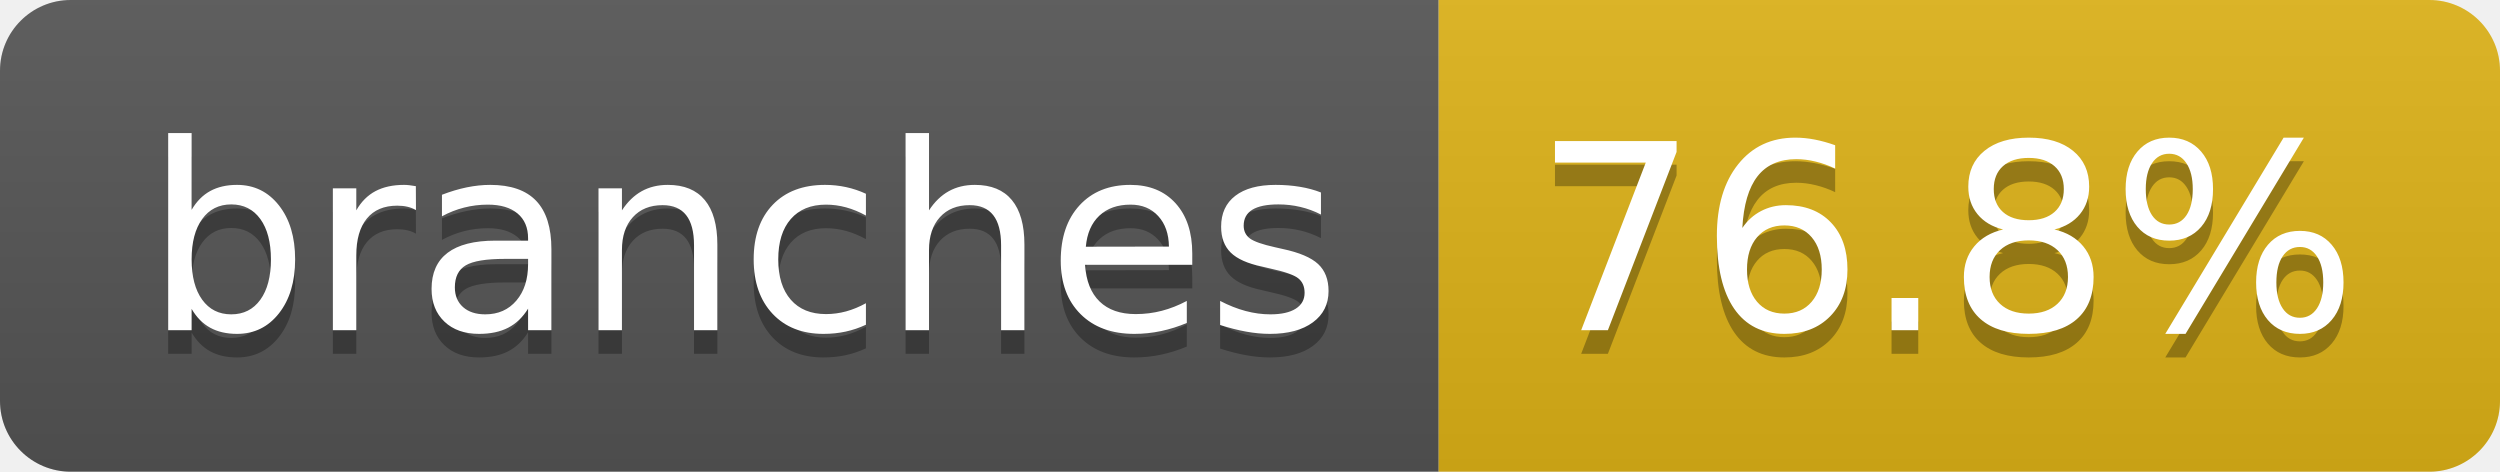
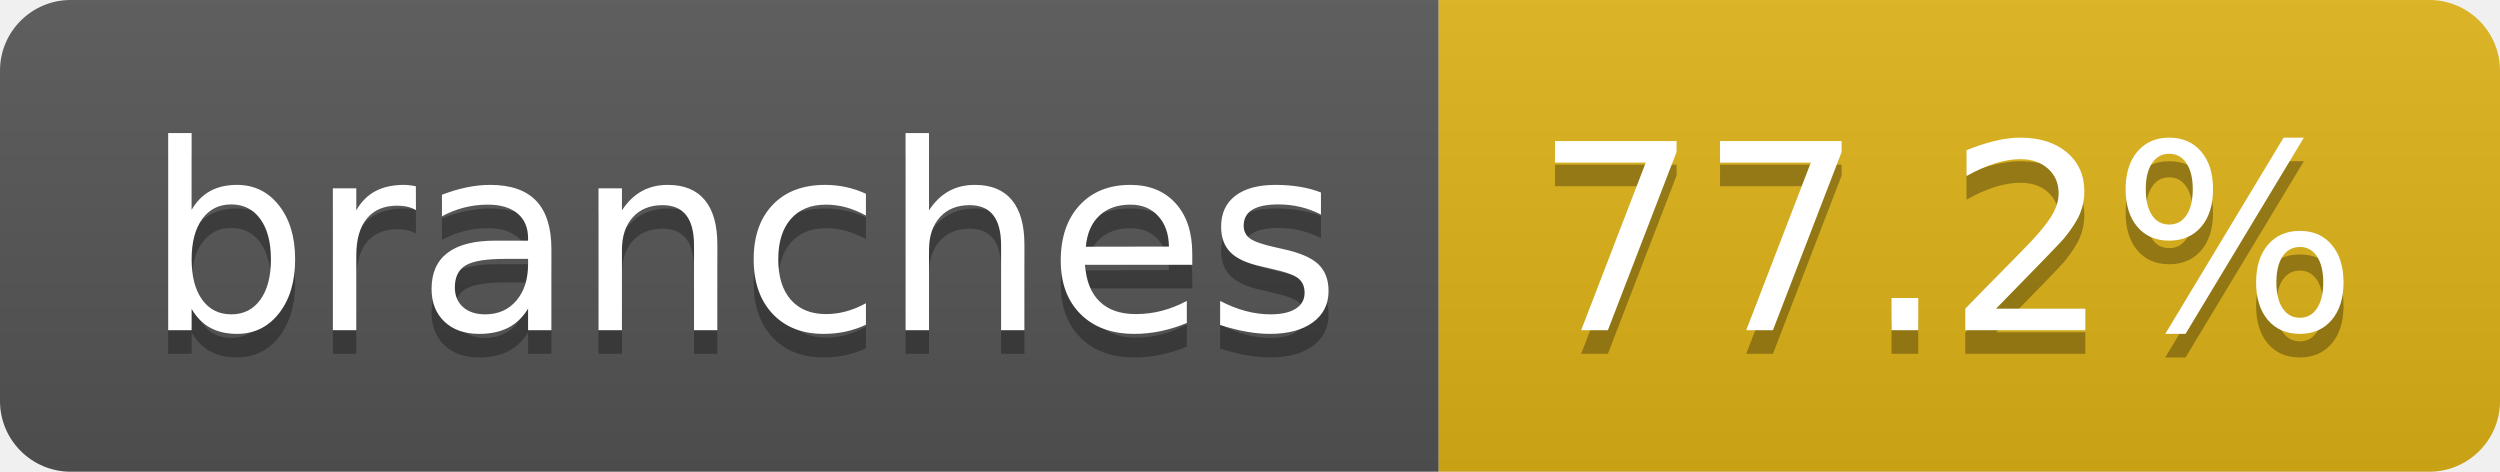
- <svg xmlns="http://www.w3.org/2000/svg" width="106" height="20" role="img" aria-label="branches: 76.8%">
+ <svg xmlns="http://www.w3.org/2000/svg" width="106" height="20" role="img" aria-label="branches: 77.2%">
  <linearGradient id="s" x2="0" y2="100%">
    <stop offset="0" stop-color="#bbb" stop-opacity=".1" />
    <stop offset="1" stop-opacity=".1" />
  </linearGradient>
  <clipPath id="r">
    <rect width="106" height="20" rx="3" fill="#fff" />
  </clipPath>
  <g clip-path="url(#r)">
    <rect width="61" height="20" fill="#555" />
    <rect x="61" width="45" height="20" fill="#dfb317" />
    <rect width="106" height="20" fill="url(#s)" />
  </g>
  <g fill="#fff" text-anchor="middle" font-family="Verdana,Geneva,DejaVu Sans,sans-serif" text-rendering="geometricPrecision" font-size="110">
    <text aria-hidden="true" x="315" y="150" fill="#010101" fill-opacity=".3" transform="scale(.1)" textLength="507">branches</text>
    <text x="315" y="140" transform="scale(.1)" fill="#fff" textLength="507">branches</text>
-     <text aria-hidden="true" x="825" y="150" fill="#010101" fill-opacity=".3" transform="scale(.1)" textLength="350">76.8%</text>
-     <text x="825" y="140" transform="scale(.1)" fill="#fff" textLength="350">76.8%</text>
+     <text aria-hidden="true" x="825" y="150" fill="#010101" fill-opacity=".3" transform="scale(.1)" textLength="350">77.2%</text>
+     <text x="825" y="140" transform="scale(.1)" fill="#fff" textLength="350">77.2%</text>
  </g>
</svg>
